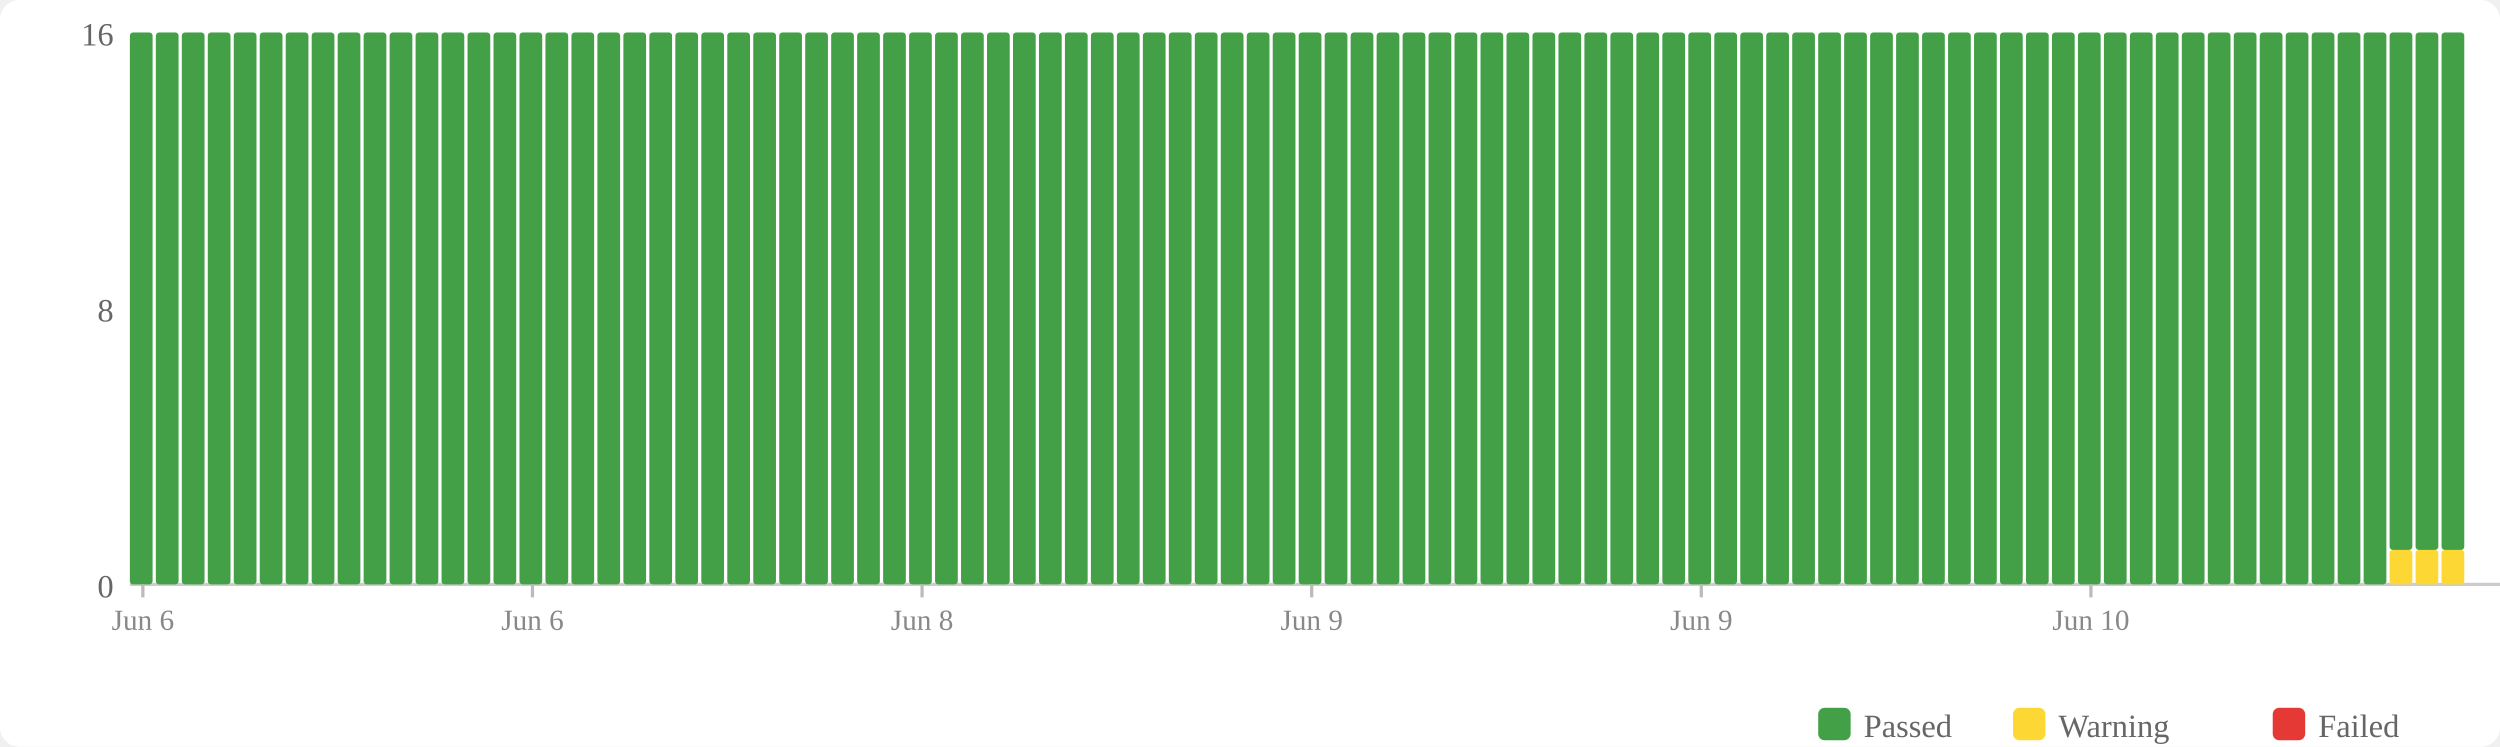
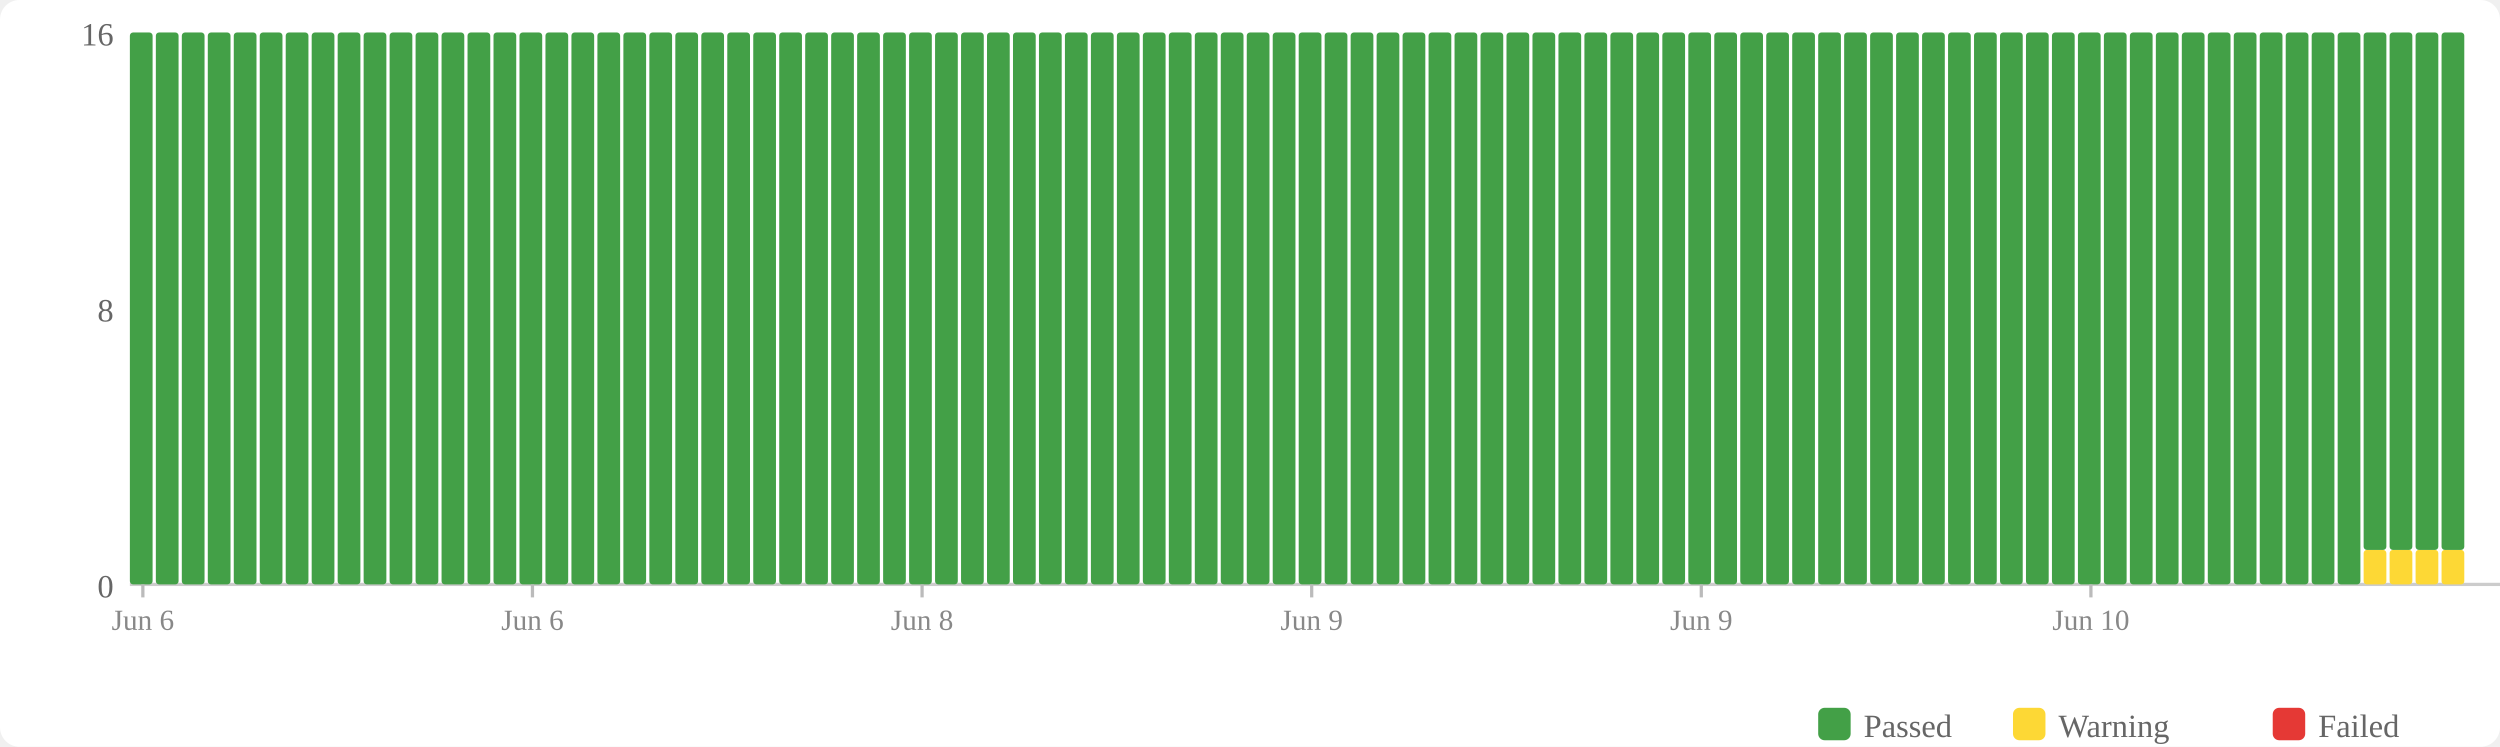
<svg xmlns="http://www.w3.org/2000/svg" width="770" height="230" viewBox="0 0 770 230">
  <rect width="770" height="230" fill="#fff" rx="6" />
  <rect x="560" y="218" width="10" height="10" fill="#43a047" rx="2" />
  <text x="574" y="227" font-size="10" fill="#666">Passed</text>
  <rect x="620" y="218" width="10" height="10" fill="#fdd835" rx="2" />
  <text x="634" y="227" font-size="10" fill="#666">Warning</text>
  <rect x="700" y="218" width="10" height="10" fill="#e53935" rx="2" />
  <text x="714" y="227" font-size="10" fill="#666">Failed</text>
  <text x="35" y="184" text-anchor="end" font-size="10" fill="#666">0</text>
  <text x="35" y="99" text-anchor="end" font-size="10" fill="#666">8</text>
  <text x="35" y="14" text-anchor="end" font-size="10" fill="#666">16</text>
  <line x1="40" y1="180" x2="770" y2="180" stroke="#ccc" stroke-width="1" />
  <rect x="40" y="10" width="7" height="170" fill="#43a047" rx="1" />
  <rect x="48" y="10" width="7" height="170" fill="#43a047" rx="1" />
  <rect x="56" y="10" width="7" height="170" fill="#43a047" rx="1" />
  <rect x="64" y="10" width="7" height="170" fill="#43a047" rx="1" />
  <rect x="72" y="10" width="7" height="170" fill="#43a047" rx="1" />
  <rect x="80" y="10" width="7" height="170" fill="#43a047" rx="1" />
  <rect x="88" y="10" width="7" height="170" fill="#43a047" rx="1" />
  <rect x="96" y="10" width="7" height="170" fill="#43a047" rx="1" />
  <rect x="104" y="10" width="7" height="170" fill="#43a047" rx="1" />
  <rect x="112" y="10" width="7" height="170" fill="#43a047" rx="1" />
  <rect x="120" y="10" width="7" height="170" fill="#43a047" rx="1" />
  <rect x="128" y="10" width="7" height="170" fill="#43a047" rx="1" />
  <rect x="136" y="10" width="7" height="170" fill="#43a047" rx="1" />
  <rect x="144" y="10" width="7" height="170" fill="#43a047" rx="1" />
  <rect x="152" y="10" width="7" height="170" fill="#43a047" rx="1" />
  <rect x="160" y="10" width="7" height="170" fill="#43a047" rx="1" />
  <rect x="168" y="10" width="7" height="170" fill="#43a047" rx="1" />
  <rect x="176" y="10" width="7" height="170" fill="#43a047" rx="1" />
  <rect x="184" y="10" width="7" height="170" fill="#43a047" rx="1" />
  <rect x="192" y="10" width="7" height="170" fill="#43a047" rx="1" />
  <rect x="200" y="10" width="7" height="170" fill="#43a047" rx="1" />
  <rect x="208" y="10" width="7" height="170" fill="#43a047" rx="1" />
  <rect x="216" y="10" width="7" height="170" fill="#43a047" rx="1" />
  <rect x="224" y="10" width="7" height="170" fill="#43a047" rx="1" />
  <rect x="232" y="10" width="7" height="170" fill="#43a047" rx="1" />
  <rect x="240" y="10" width="7" height="170" fill="#43a047" rx="1" />
  <rect x="248" y="10" width="7" height="170" fill="#43a047" rx="1" />
  <rect x="256" y="10" width="7" height="170" fill="#43a047" rx="1" />
  <rect x="264" y="10" width="7" height="170" fill="#43a047" rx="1" />
  <rect x="272" y="10" width="7" height="170" fill="#43a047" rx="1" />
  <rect x="280" y="10" width="7" height="170" fill="#43a047" rx="1" />
  <rect x="288" y="10" width="7" height="170" fill="#43a047" rx="1" />
  <rect x="296" y="10" width="7" height="170" fill="#43a047" rx="1" />
  <rect x="304" y="10" width="7" height="170" fill="#43a047" rx="1" />
  <rect x="312" y="10" width="7" height="170" fill="#43a047" rx="1" />
  <rect x="320" y="10" width="7" height="170" fill="#43a047" rx="1" />
  <rect x="328" y="10" width="7" height="170" fill="#43a047" rx="1" />
  <rect x="336" y="10" width="7" height="170" fill="#43a047" rx="1" />
  <rect x="344" y="10" width="7" height="170" fill="#43a047" rx="1" />
  <rect x="352" y="10" width="7" height="170" fill="#43a047" rx="1" />
  <rect x="360" y="10" width="7" height="170" fill="#43a047" rx="1" />
  <rect x="368" y="10" width="7" height="170" fill="#43a047" rx="1" />
  <rect x="376" y="10" width="7" height="170" fill="#43a047" rx="1" />
  <rect x="384" y="10" width="7" height="170" fill="#43a047" rx="1" />
  <rect x="392" y="10" width="7" height="170" fill="#43a047" rx="1" />
  <rect x="400" y="10" width="7" height="170" fill="#43a047" rx="1" />
  <rect x="408" y="10" width="7" height="170" fill="#43a047" rx="1" />
  <rect x="416" y="10" width="7" height="170" fill="#43a047" rx="1" />
  <rect x="424" y="10" width="7" height="170" fill="#43a047" rx="1" />
  <rect x="432" y="10" width="7" height="170" fill="#43a047" rx="1" />
  <rect x="440" y="10" width="7" height="170" fill="#43a047" rx="1" />
  <rect x="448" y="10" width="7" height="170" fill="#43a047" rx="1" />
  <rect x="456" y="10" width="7" height="170" fill="#43a047" rx="1" />
  <rect x="464" y="10" width="7" height="170" fill="#43a047" rx="1" />
  <rect x="472" y="10" width="7" height="170" fill="#43a047" rx="1" />
  <rect x="480" y="10" width="7" height="170" fill="#43a047" rx="1" />
  <rect x="488" y="10" width="7" height="170" fill="#43a047" rx="1" />
  <rect x="496" y="10" width="7" height="170" fill="#43a047" rx="1" />
  <rect x="504" y="10" width="7" height="170" fill="#43a047" rx="1" />
  <rect x="512" y="10" width="7" height="170" fill="#43a047" rx="1" />
  <rect x="520" y="10" width="7" height="170" fill="#43a047" rx="1" />
  <rect x="528" y="10" width="7" height="170" fill="#43a047" rx="1" />
  <rect x="536" y="10" width="7" height="170" fill="#43a047" rx="1" />
  <rect x="544" y="10" width="7" height="170" fill="#43a047" rx="1" />
  <rect x="552" y="10" width="7" height="170" fill="#43a047" rx="1" />
  <rect x="560" y="10" width="7" height="170" fill="#43a047" rx="1" />
  <rect x="568" y="10" width="7" height="170" fill="#43a047" rx="1" />
  <rect x="576" y="10" width="7" height="170" fill="#43a047" rx="1" />
  <rect x="584" y="10" width="7" height="170" fill="#43a047" rx="1" />
  <rect x="592" y="10" width="7" height="170" fill="#43a047" rx="1" />
  <rect x="600" y="10" width="7" height="170" fill="#43a047" rx="1" />
  <rect x="608" y="10" width="7" height="170" fill="#43a047" rx="1" />
  <rect x="616" y="10" width="7" height="170" fill="#43a047" rx="1" />
  <rect x="624" y="10" width="7" height="170" fill="#43a047" rx="1" />
  <rect x="632" y="10" width="7" height="170" fill="#43a047" rx="1" />
  <rect x="640" y="10" width="7" height="170" fill="#43a047" rx="1" />
  <rect x="648" y="10" width="7" height="170" fill="#43a047" rx="1" />
  <rect x="656" y="10" width="7" height="170" fill="#43a047" rx="1" />
  <rect x="664" y="10" width="7" height="170" fill="#43a047" rx="1" />
  <rect x="672" y="10" width="7" height="170" fill="#43a047" rx="1" />
  <rect x="680" y="10" width="7" height="170" fill="#43a047" rx="1" />
  <rect x="688" y="10" width="7" height="170" fill="#43a047" rx="1" />
  <rect x="696" y="10" width="7" height="170" fill="#43a047" rx="1" />
  <rect x="704" y="10" width="7" height="170" fill="#43a047" rx="1" />
  <rect x="712" y="10" width="7" height="170" fill="#43a047" rx="1" />
  <rect x="720" y="10" width="7" height="170" fill="#43a047" rx="1" />
-   <rect x="728" y="10" width="7" height="170" fill="#43a047" rx="1" />
+   <rect x="728" y="169.375" width="7" height="10.625" fill="#fdd835" rx="1" />
+   <rect x="728" y="10" width="7" height="159.375" fill="#43a047" rx="1" />
  <rect x="736" y="169.375" width="7" height="10.625" fill="#fdd835" rx="1" />
  <rect x="736" y="10" width="7" height="159.375" fill="#43a047" rx="1" />
  <rect x="744" y="169.375" width="7" height="10.625" fill="#fdd835" rx="1" />
  <rect x="744" y="10" width="7" height="159.375" fill="#43a047" rx="1" />
  <rect x="752" y="169.375" width="7" height="10.625" fill="#fdd835" rx="1" />
  <rect x="752" y="10" width="7" height="159.375" fill="#43a047" rx="1" />
  <line x1="44.0" y1="180" x2="44.0" y2="184" stroke="#bbb" stroke-width="1" />
  <text x="44.0" y="194" text-anchor="middle" font-size="9" fill="#888">Jun 6</text>
  <line x1="164.0" y1="180" x2="164.0" y2="184" stroke="#bbb" stroke-width="1" />
  <text x="164.0" y="194" text-anchor="middle" font-size="9" fill="#888">Jun 6</text>
  <line x1="284.0" y1="180" x2="284.0" y2="184" stroke="#bbb" stroke-width="1" />
  <text x="284.0" y="194" text-anchor="middle" font-size="9" fill="#888">Jun 8</text>
  <line x1="404.0" y1="180" x2="404.0" y2="184" stroke="#bbb" stroke-width="1" />
  <text x="404.0" y="194" text-anchor="middle" font-size="9" fill="#888">Jun 9</text>
  <line x1="524.0" y1="180" x2="524.0" y2="184" stroke="#bbb" stroke-width="1" />
  <text x="524.0" y="194" text-anchor="middle" font-size="9" fill="#888">Jun 9</text>
  <line x1="644.0" y1="180" x2="644.0" y2="184" stroke="#bbb" stroke-width="1" />
  <text x="644.0" y="194" text-anchor="middle" font-size="9" fill="#888">Jun 10</text>
</svg>
